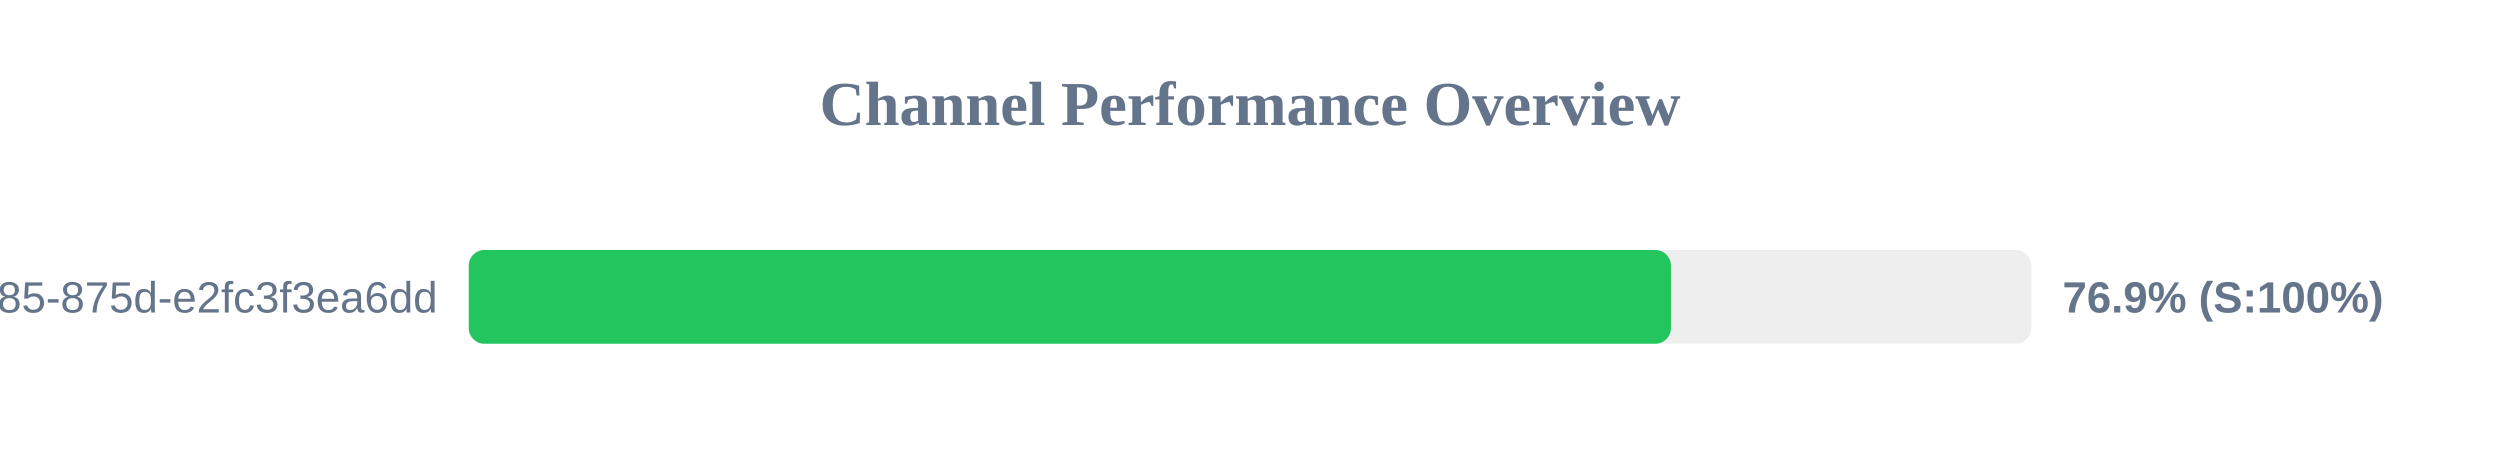
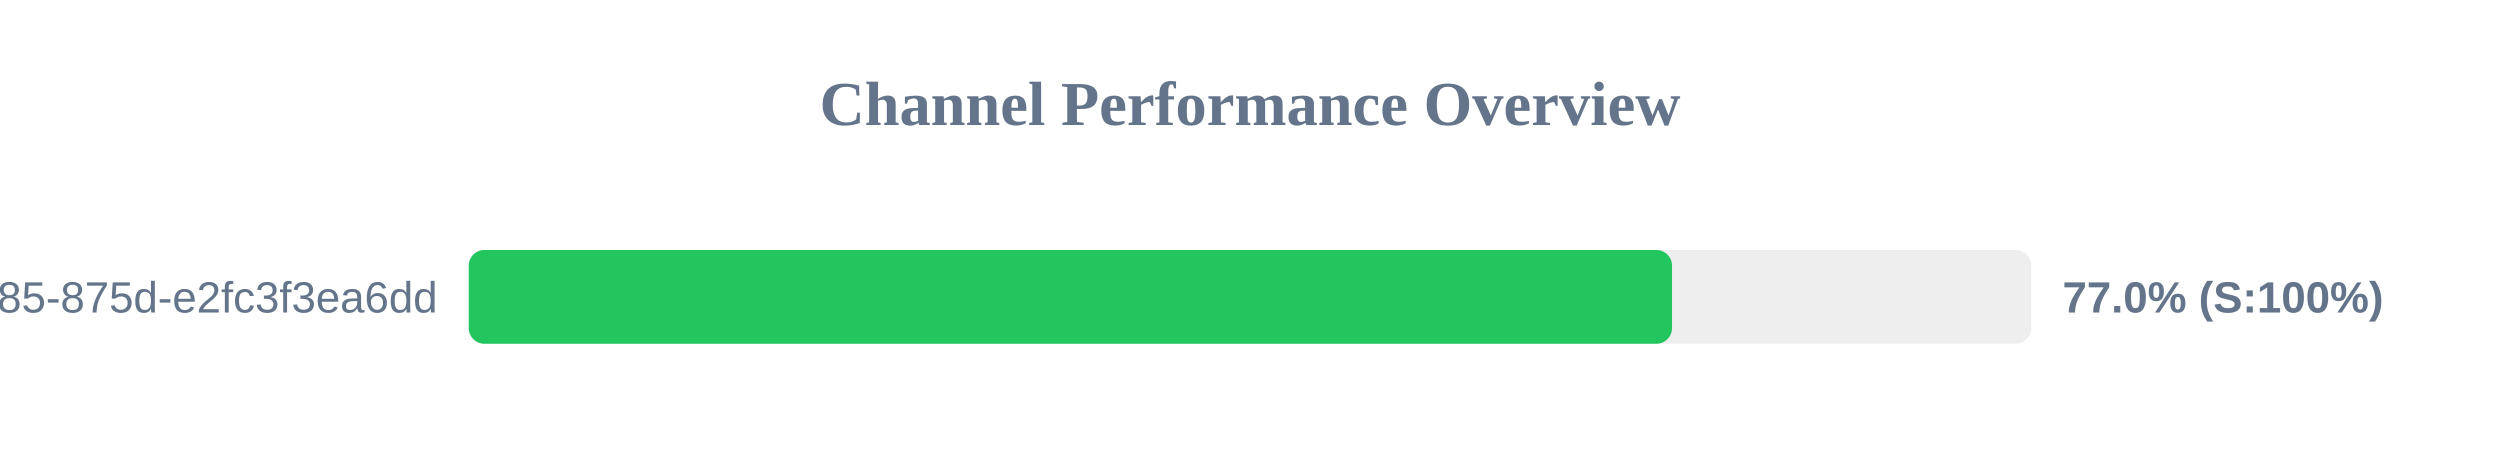
<svg xmlns="http://www.w3.org/2000/svg" width="800" height="150" version="1.1">
  <style>
        .row { font: 14px Arial; fill: #64748b; }
        .score { font: bold 14px Arial; fill: #64748b; }
    </style>
  <text x="400" y="40" text-anchor="middle" font-size="20px" font-weight="bold" fill="#64748b">Channel Performance Overview</text>
  <rect x="150" y="80" width="500" height="30" fill="#eee" rx="5" />
-   <rect x="150" y="80" width="384.7" height="30" fill="#22c55e" rx="5" />
+   <rect x="150" y="80" width="385.05" height="30" fill="#22c55e" rx="5" />
  <text x="140" y="100" text-anchor="end" class="row">?uuid=1045aedf-053c-4585-875d-e2fc3f3ea6dd</text>
-   <text x="660" y="100" text-anchor="start" class="score">76.9% (S:100%)</text>
+   <text x="660" y="100" text-anchor="start" class="score">77.0% (S:100%)</text>
</svg>
